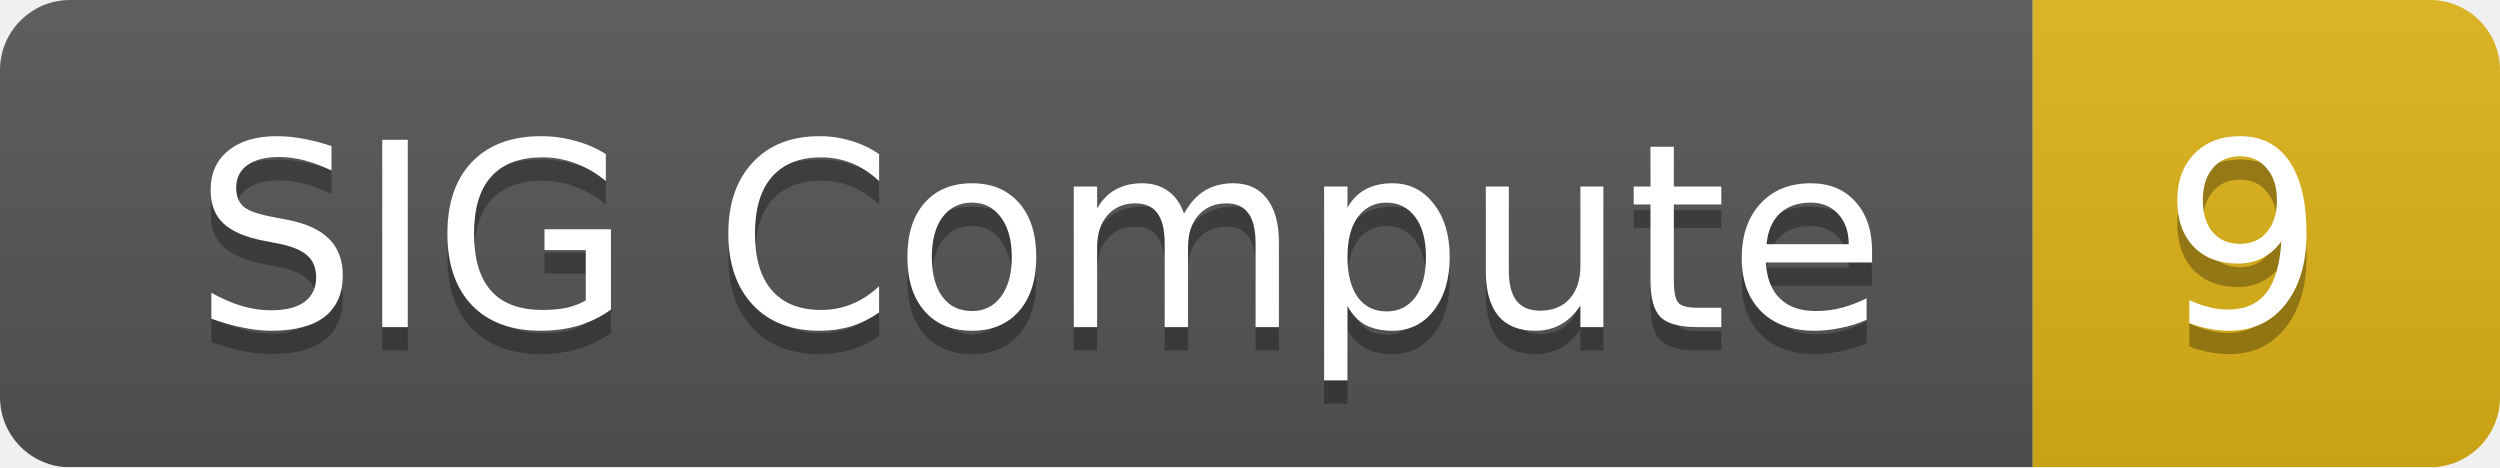
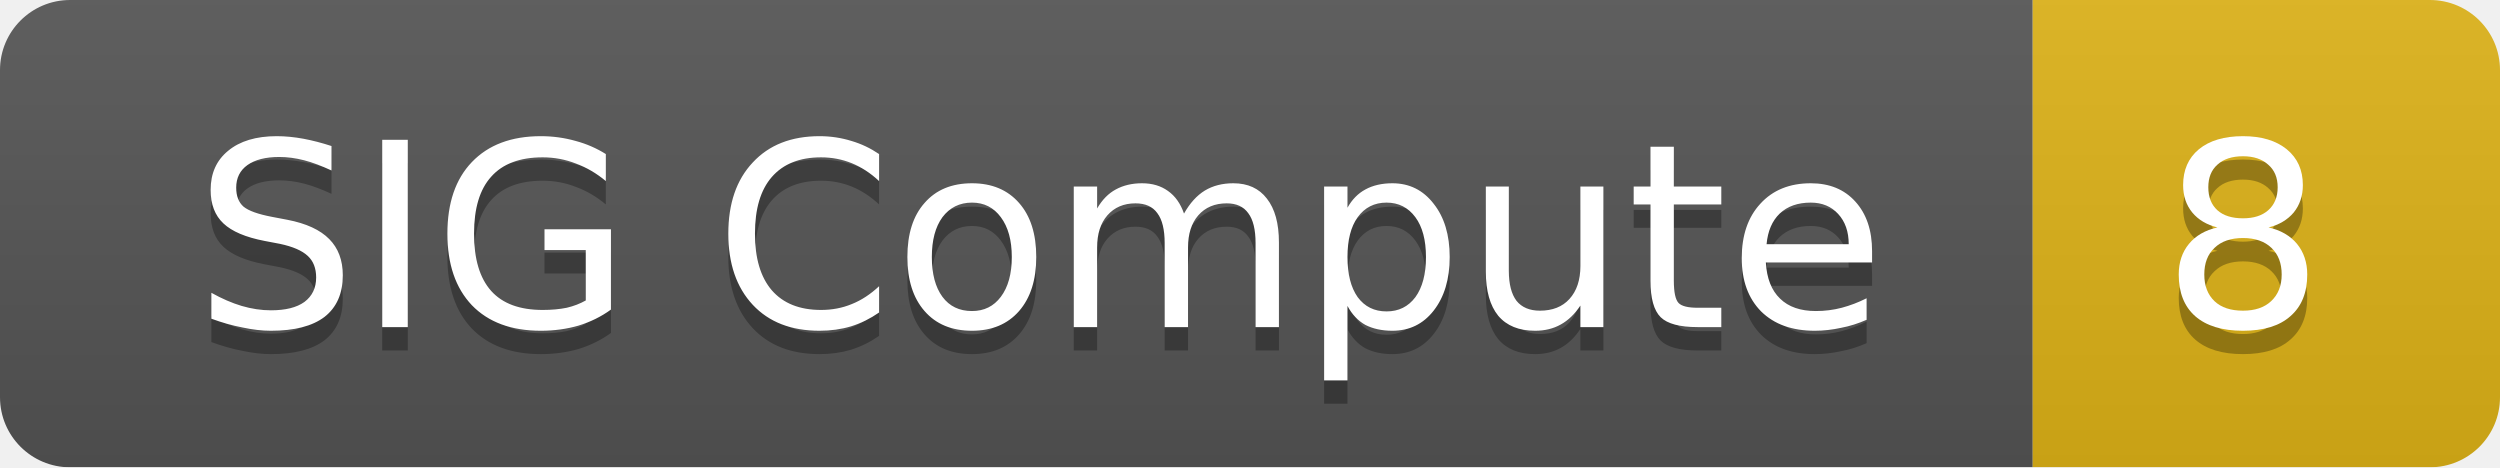
<svg xmlns="http://www.w3.org/2000/svg" width="107" height="20">
  <linearGradient id="smooth" x2="0" y2="100%">
    <stop offset="0" stop-color="#bbb" stop-opacity=".1" />
    <stop offset="1" stop-opacity=".1" />
  </linearGradient>
  <mask id="round">
    <rect width="107" height="20" rx="3" fill="#fff" />
  </mask>
  <g mask="url(#round)">
    <rect width="87" height="20" fill="#555" />
    <rect x="87" width="20" height="20" fill="#dfb317" />
    <rect width="107" height="20" fill="url(#smooth)" />
  </g>
  <g fill="#fff" text-anchor="middle" font-family="DejaVu Sans,Verdana,Geneva,sans-serif" font-size="11">
    <text x="44.5" y="15" fill="#010101" fill-opacity=".3">SIG Compute</text>
    <text x="44.5" y="14">SIG Compute</text>
-     <text x="96" y="15" fill="#010101" fill-opacity=".3">9</text>
-     <text x="96" y="14">9</text>
+     <text x="96" y="15" fill="#010101" fill-opacity=".3">8</text>
+     <text x="96" y="14">8</text>
  </g>
</svg>
